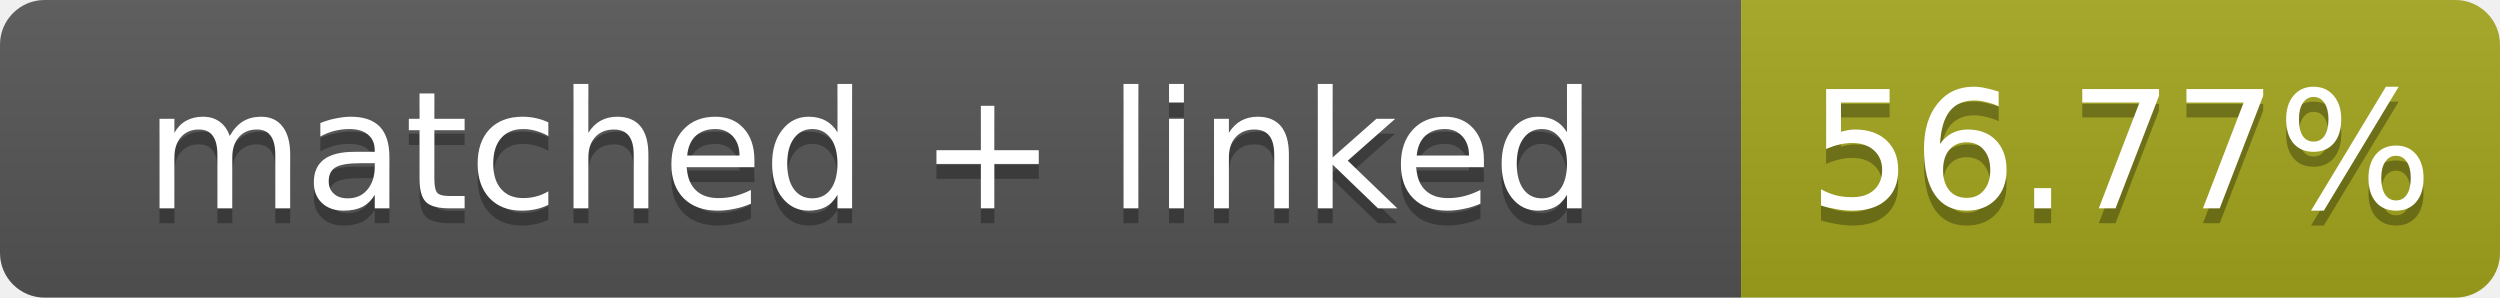
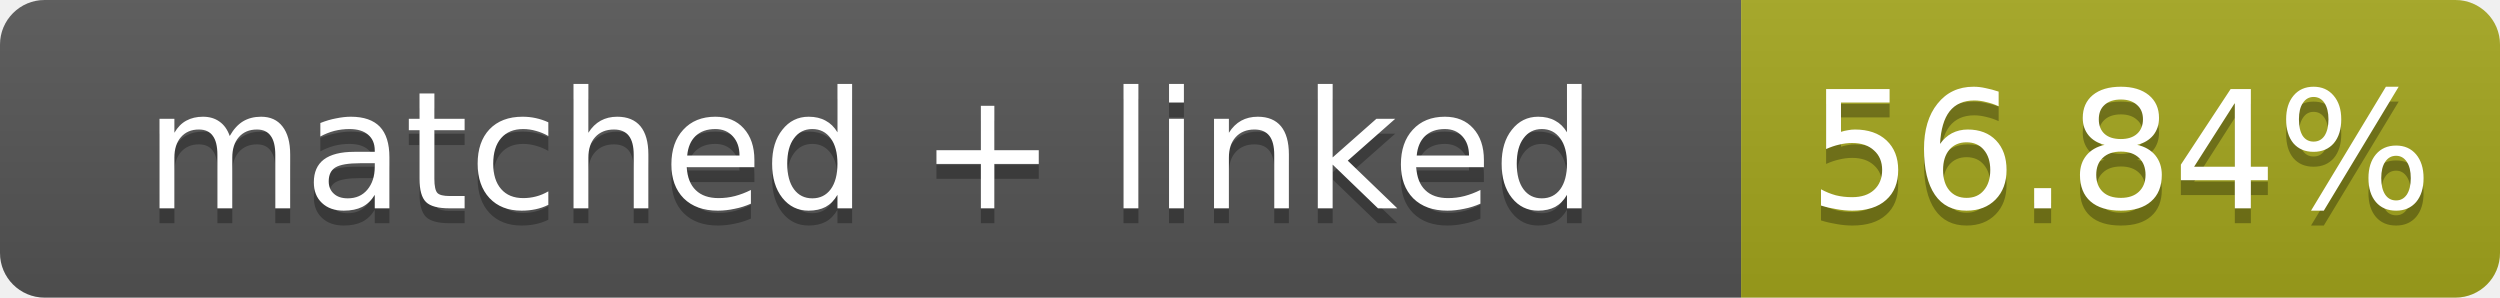
- <svg xmlns="http://www.w3.org/2000/svg" width="168" height="20" role="img" aria-label="matched + linked: 56.77%">
+ <svg xmlns="http://www.w3.org/2000/svg" width="168" height="20" role="img" aria-label="matched + linked: 56.84%">
  <linearGradient id="s" x2="0" y2="100%">
    <stop offset="0" stop-color="#bbb" stop-opacity=".1" />
    <stop offset="1" stop-opacity=".1" />
  </linearGradient>
  <clipPath id="r">
    <rect width="168" height="20" rx="3" fill="#fff" />
  </clipPath>
  <g clip-path="url(#r)">
    <rect width="117" height="20" fill="#555" />
    <rect x="117" width="51" height="20" fill="#a4a61d" />
    <rect width="168" height="20" fill="url(#s)" />
  </g>
  <g fill="#fff" text-anchor="middle" font-family="Verdana,Geneva,DejaVu Sans,sans-serif" font-size="11">
    <text x="58.5" y="15" fill="#010101" fill-opacity=".3">matched + linked</text>
    <text x="58.5" y="14">matched + linked</text>
-     <text x="142.5" y="15" fill="#010101" fill-opacity=".3">56.77%</text>
-     <text x="142.5" y="14">56.77%</text>
+     <text x="142.5" y="15" fill="#010101" fill-opacity=".3">56.84%</text>
+     <text x="142.5" y="14">56.84%</text>
  </g>
</svg>
